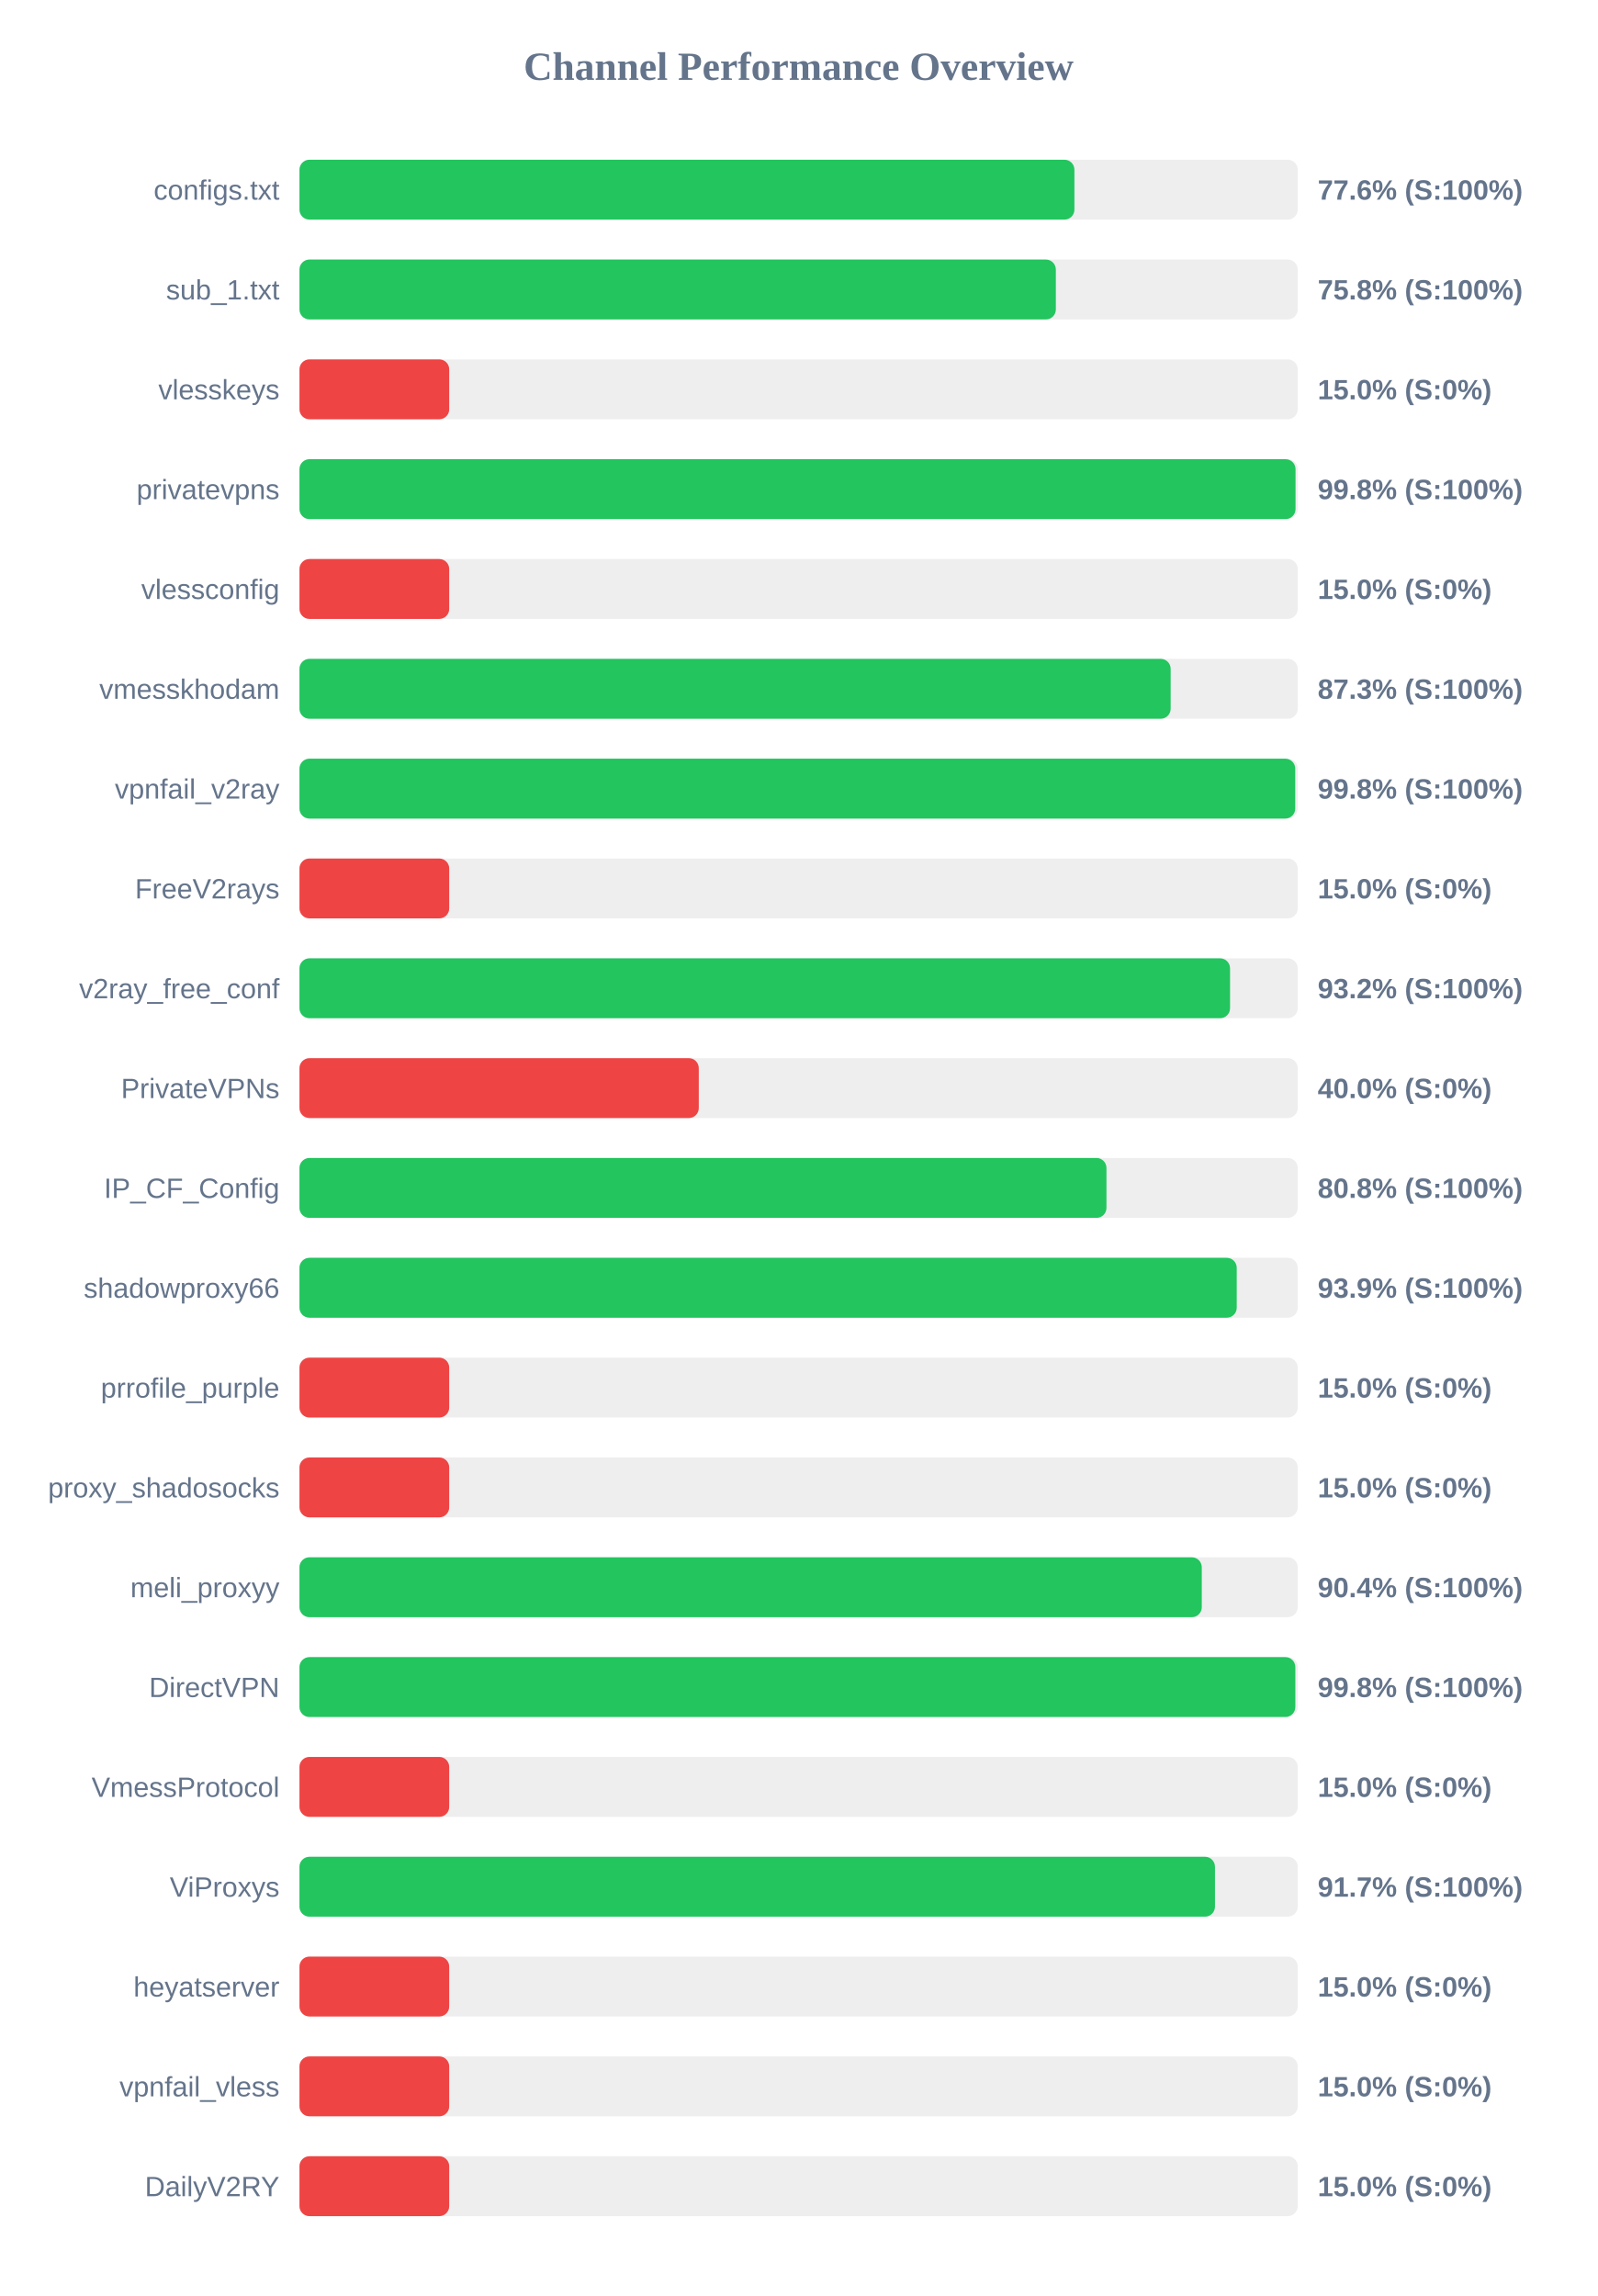
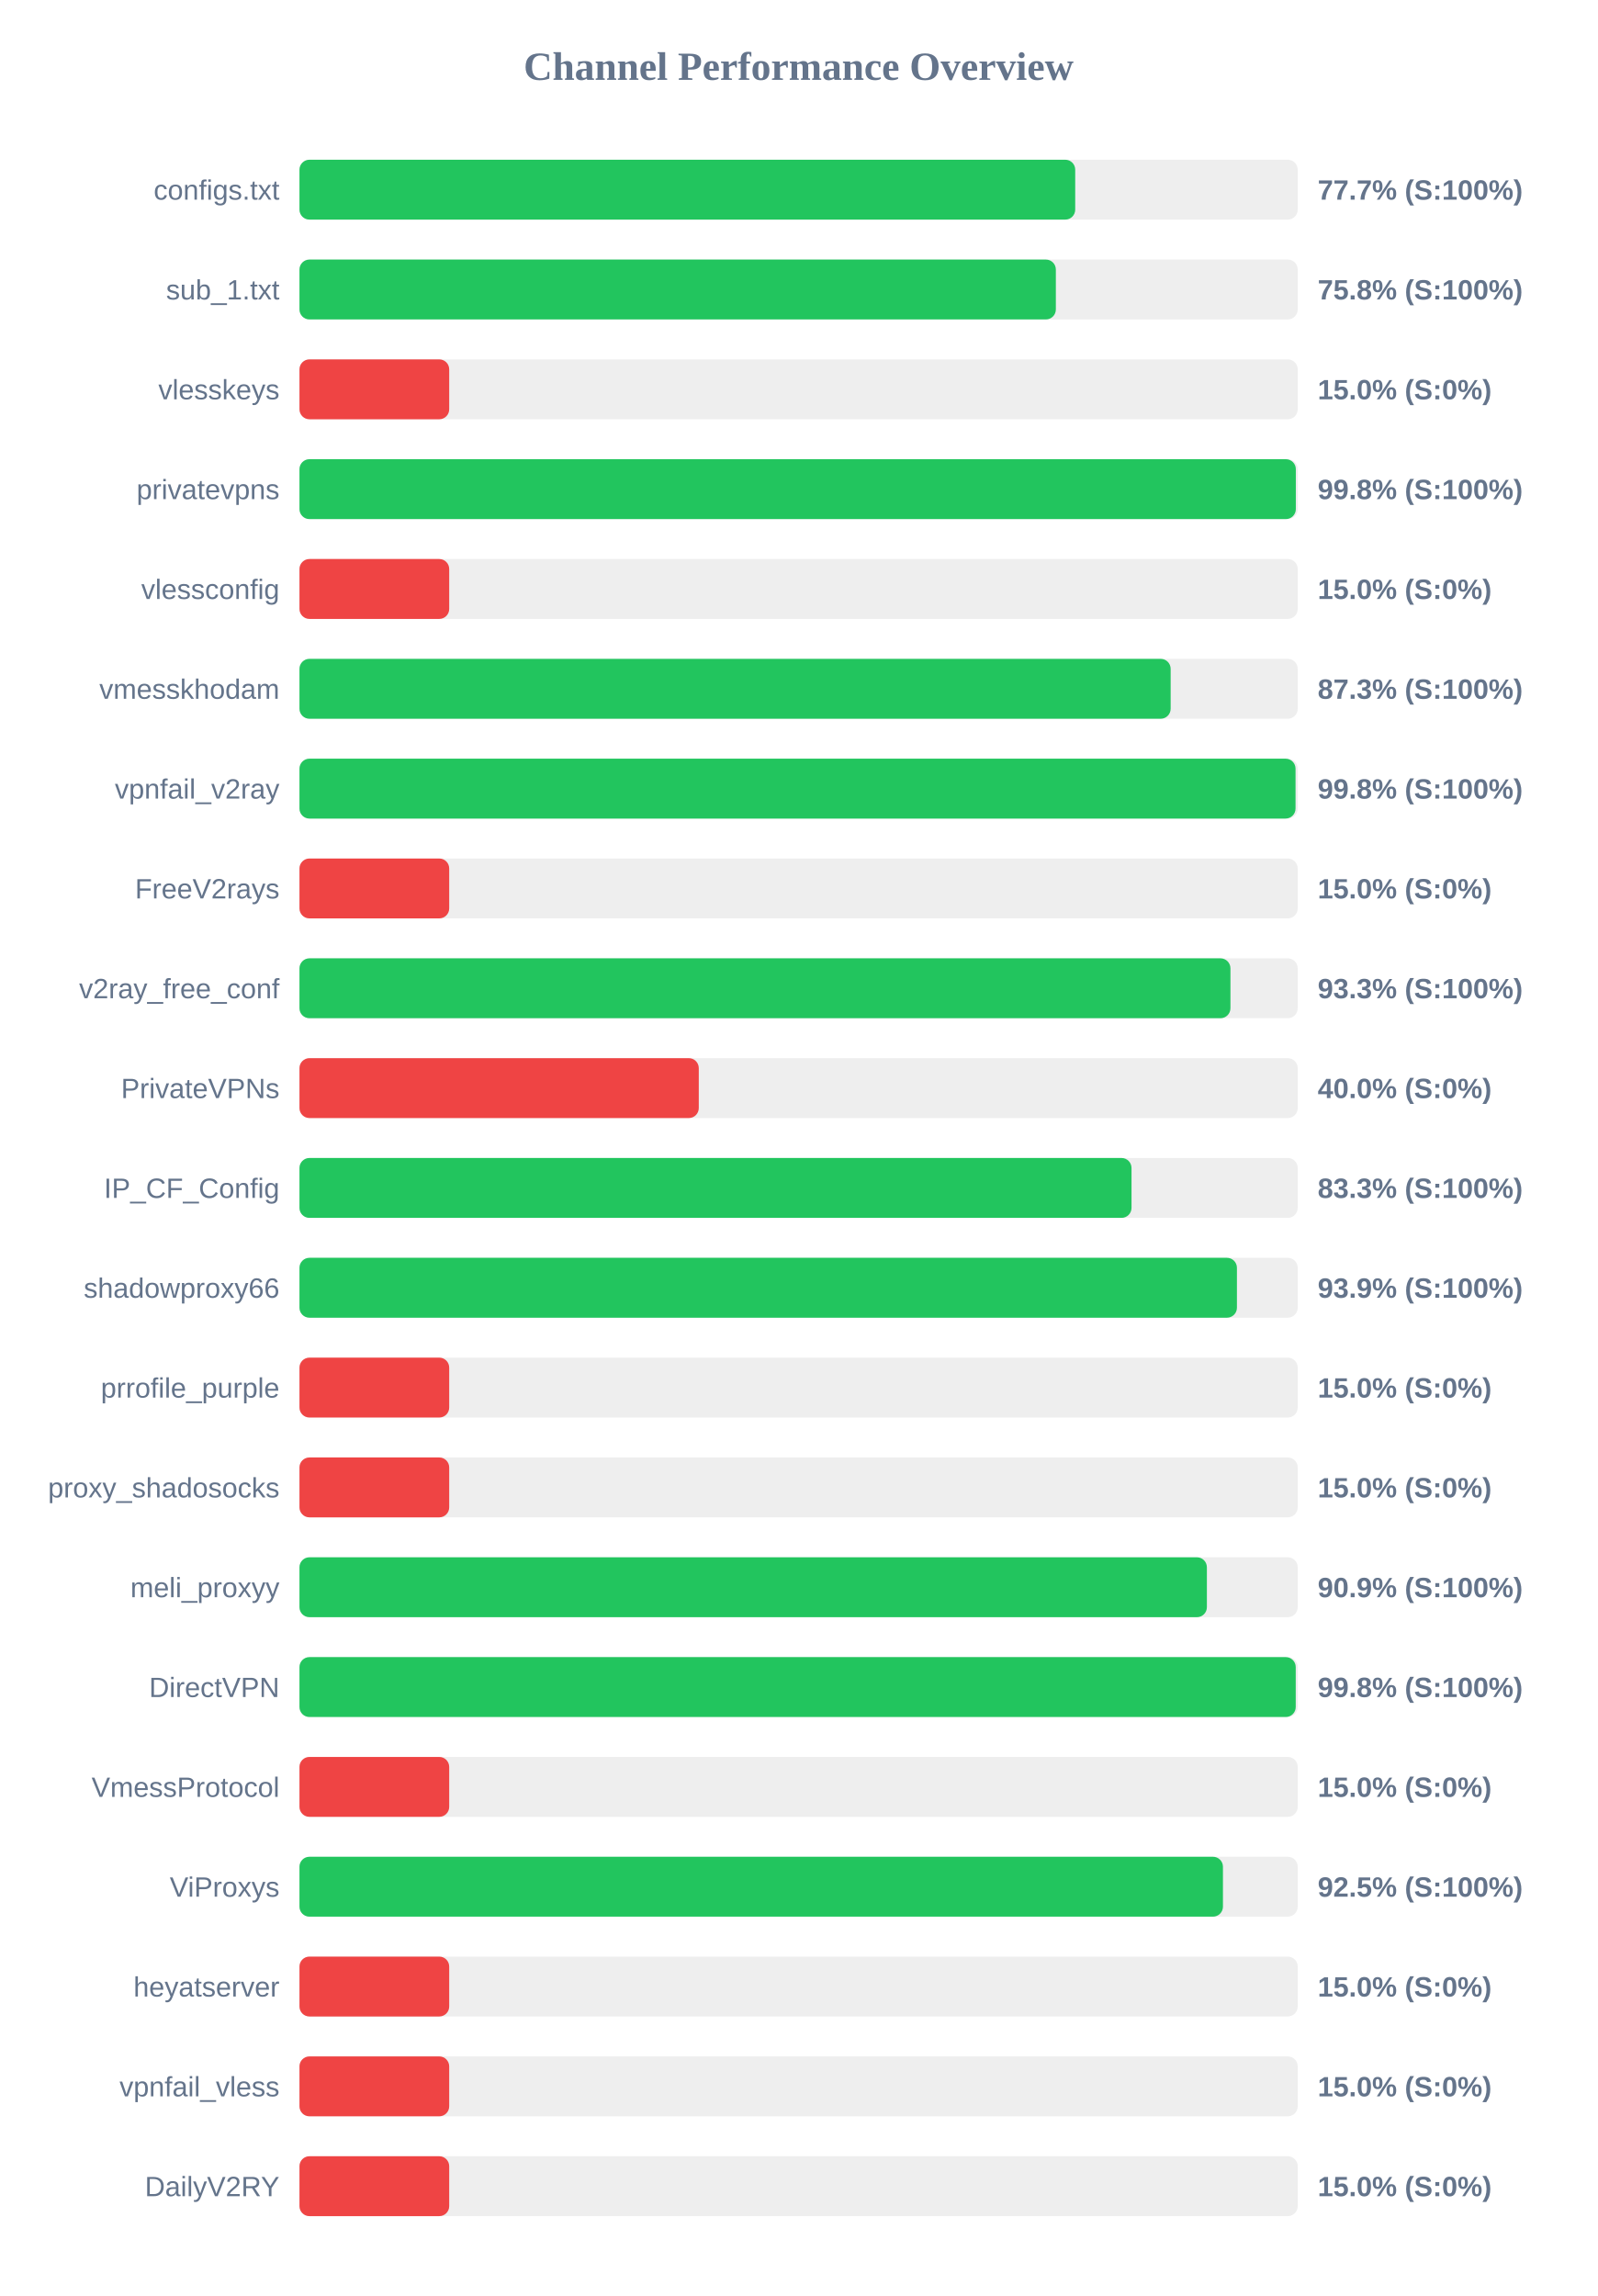
<svg xmlns="http://www.w3.org/2000/svg" width="800" height="1150" version="1.1">
  <style>
        .row { font: 14px Arial; fill: #64748b; }
        .score { font: bold 14px Arial; fill: #64748b; }
    </style>
  <text x="400" y="40" text-anchor="middle" font-size="20px" font-weight="bold" fill="#64748b">Channel Performance Overview</text>
  <rect x="150" y="80" width="500" height="30" fill="#eee" rx="5" />
-   <rect x="150" y="80" width="388.15" height="30" fill="#22c55e" rx="5" />
+   <rect x="150" y="80" width="388.55" height="30" fill="#22c55e" rx="5" />
  <text x="140" y="100" text-anchor="end" class="row">configs.txt</text>
-   <text x="660" y="100" text-anchor="start" class="score">77.6% (S:100%)</text>
+   <text x="660" y="100" text-anchor="start" class="score">77.7% (S:100%)</text>
  <rect x="150" y="130" width="500" height="30" fill="#eee" rx="5" />
  <rect x="150" y="130" width="378.85" height="30" fill="#22c55e" rx="5" />
  <text x="140" y="150" text-anchor="end" class="row">sub_1.txt</text>
  <text x="660" y="150" text-anchor="start" class="score">75.8% (S:100%)</text>
  <rect x="150" y="180" width="500" height="30" fill="#eee" rx="5" />
  <rect x="150" y="180" width="75.0" height="30" fill="#ef4444" rx="5" />
  <text x="140" y="200" text-anchor="end" class="row">vlesskeys</text>
  <text x="660" y="200" text-anchor="start" class="score">15.0% (S:0%)</text>
  <rect x="150" y="230" width="500" height="30" fill="#eee" rx="5" />
-   <rect x="150" y="230" width="498.9" height="30" fill="#22c55e" rx="5" />
+   <rect x="150" y="230" width="499.05" height="30" fill="#22c55e" rx="5" />
  <text x="140" y="250" text-anchor="end" class="row">privatevpns</text>
  <text x="660" y="250" text-anchor="start" class="score">99.8% (S:100%)</text>
  <rect x="150" y="280" width="500" height="30" fill="#eee" rx="5" />
  <rect x="150" y="280" width="75.0" height="30" fill="#ef4444" rx="5" />
  <text x="140" y="300" text-anchor="end" class="row">vlessconfig</text>
  <text x="660" y="300" text-anchor="start" class="score">15.0% (S:0%)</text>
  <rect x="150" y="330" width="500" height="30" fill="#eee" rx="5" />
  <rect x="150" y="330" width="436.35" height="30" fill="#22c55e" rx="5" />
  <text x="140" y="350" text-anchor="end" class="row">vmesskhodam</text>
  <text x="660" y="350" text-anchor="start" class="score">87.3% (S:100%)</text>
  <rect x="150" y="380" width="500" height="30" fill="#eee" rx="5" />
-   <rect x="150" y="380" width="498.75" height="30" fill="#22c55e" rx="5" />
+   <rect x="150" y="380" width="498.9" height="30" fill="#22c55e" rx="5" />
  <text x="140" y="400" text-anchor="end" class="row">vpnfail_v2ray</text>
  <text x="660" y="400" text-anchor="start" class="score">99.8% (S:100%)</text>
  <rect x="150" y="430" width="500" height="30" fill="#eee" rx="5" />
  <rect x="150" y="430" width="75.0" height="30" fill="#ef4444" rx="5" />
  <text x="140" y="450" text-anchor="end" class="row">FreeV2rays</text>
  <text x="660" y="450" text-anchor="start" class="score">15.0% (S:0%)</text>
  <rect x="150" y="480" width="500" height="30" fill="#eee" rx="5" />
-   <rect x="150" y="480" width="466.1" height="30" fill="#22c55e" rx="5" />
+   <rect x="150" y="480" width="466.3" height="30" fill="#22c55e" rx="5" />
  <text x="140" y="500" text-anchor="end" class="row">v2ray_free_conf</text>
-   <text x="660" y="500" text-anchor="start" class="score">93.2% (S:100%)</text>
+   <text x="660" y="500" text-anchor="start" class="score">93.3% (S:100%)</text>
  <rect x="150" y="530" width="500" height="30" fill="#eee" rx="5" />
  <rect x="150" y="530" width="200.0" height="30" fill="#ef4444" rx="5" />
  <text x="140" y="550" text-anchor="end" class="row">PrivateVPNs</text>
  <text x="660" y="550" text-anchor="start" class="score">40.0% (S:0%)</text>
  <rect x="150" y="580" width="500" height="30" fill="#eee" rx="5" />
-   <rect x="150" y="580" width="404.2" height="30" fill="#22c55e" rx="5" />
+   <rect x="150" y="580" width="416.75" height="30" fill="#22c55e" rx="5" />
  <text x="140" y="600" text-anchor="end" class="row">IP_CF_Config</text>
-   <text x="660" y="600" text-anchor="start" class="score">80.8% (S:100%)</text>
+   <text x="660" y="600" text-anchor="start" class="score">83.3% (S:100%)</text>
  <rect x="150" y="630" width="500" height="30" fill="#eee" rx="5" />
-   <rect x="150" y="630" width="469.45" height="30" fill="#22c55e" rx="5" />
+   <rect x="150" y="630" width="469.55" height="30" fill="#22c55e" rx="5" />
  <text x="140" y="650" text-anchor="end" class="row">shadowproxy66</text>
  <text x="660" y="650" text-anchor="start" class="score">93.9% (S:100%)</text>
  <rect x="150" y="680" width="500" height="30" fill="#eee" rx="5" />
  <rect x="150" y="680" width="75.0" height="30" fill="#ef4444" rx="5" />
  <text x="140" y="700" text-anchor="end" class="row">prrofile_purple</text>
  <text x="660" y="700" text-anchor="start" class="score">15.0% (S:0%)</text>
  <rect x="150" y="730" width="500" height="30" fill="#eee" rx="5" />
  <rect x="150" y="730" width="75.0" height="30" fill="#ef4444" rx="5" />
  <text x="140" y="750" text-anchor="end" class="row">proxy_shadosocks</text>
  <text x="660" y="750" text-anchor="start" class="score">15.0% (S:0%)</text>
  <rect x="150" y="780" width="500" height="30" fill="#eee" rx="5" />
-   <rect x="150" y="780" width="451.95" height="30" fill="#22c55e" rx="5" />
+   <rect x="150" y="780" width="454.5" height="30" fill="#22c55e" rx="5" />
  <text x="140" y="800" text-anchor="end" class="row">meli_proxyy</text>
-   <text x="660" y="800" text-anchor="start" class="score">90.4% (S:100%)</text>
+   <text x="660" y="800" text-anchor="start" class="score">90.9% (S:100%)</text>
  <rect x="150" y="830" width="500" height="30" fill="#eee" rx="5" />
-   <rect x="150" y="830" width="498.8" height="30" fill="#22c55e" rx="5" />
+   <rect x="150" y="830" width="499.0" height="30" fill="#22c55e" rx="5" />
  <text x="140" y="850" text-anchor="end" class="row">DirectVPN</text>
  <text x="660" y="850" text-anchor="start" class="score">99.8% (S:100%)</text>
  <rect x="150" y="880" width="500" height="30" fill="#eee" rx="5" />
  <rect x="150" y="880" width="75.0" height="30" fill="#ef4444" rx="5" />
  <text x="140" y="900" text-anchor="end" class="row">VmessProtocol</text>
  <text x="660" y="900" text-anchor="start" class="score">15.0% (S:0%)</text>
  <rect x="150" y="930" width="500" height="30" fill="#eee" rx="5" />
-   <rect x="150" y="930" width="458.55" height="30" fill="#22c55e" rx="5" />
+   <rect x="150" y="930" width="462.55" height="30" fill="#22c55e" rx="5" />
  <text x="140" y="950" text-anchor="end" class="row">ViProxys</text>
-   <text x="660" y="950" text-anchor="start" class="score">91.7% (S:100%)</text>
+   <text x="660" y="950" text-anchor="start" class="score">92.5% (S:100%)</text>
  <rect x="150" y="980" width="500" height="30" fill="#eee" rx="5" />
  <rect x="150" y="980" width="75.0" height="30" fill="#ef4444" rx="5" />
  <text x="140" y="1000" text-anchor="end" class="row">heyatserver</text>
  <text x="660" y="1000" text-anchor="start" class="score">15.0% (S:0%)</text>
  <rect x="150" y="1030" width="500" height="30" fill="#eee" rx="5" />
  <rect x="150" y="1030" width="75.0" height="30" fill="#ef4444" rx="5" />
  <text x="140" y="1050" text-anchor="end" class="row">vpnfail_vless</text>
  <text x="660" y="1050" text-anchor="start" class="score">15.0% (S:0%)</text>
  <rect x="150" y="1080" width="500" height="30" fill="#eee" rx="5" />
  <rect x="150" y="1080" width="75.0" height="30" fill="#ef4444" rx="5" />
  <text x="140" y="1100" text-anchor="end" class="row">DailyV2RY</text>
  <text x="660" y="1100" text-anchor="start" class="score">15.0% (S:0%)</text>
</svg>
